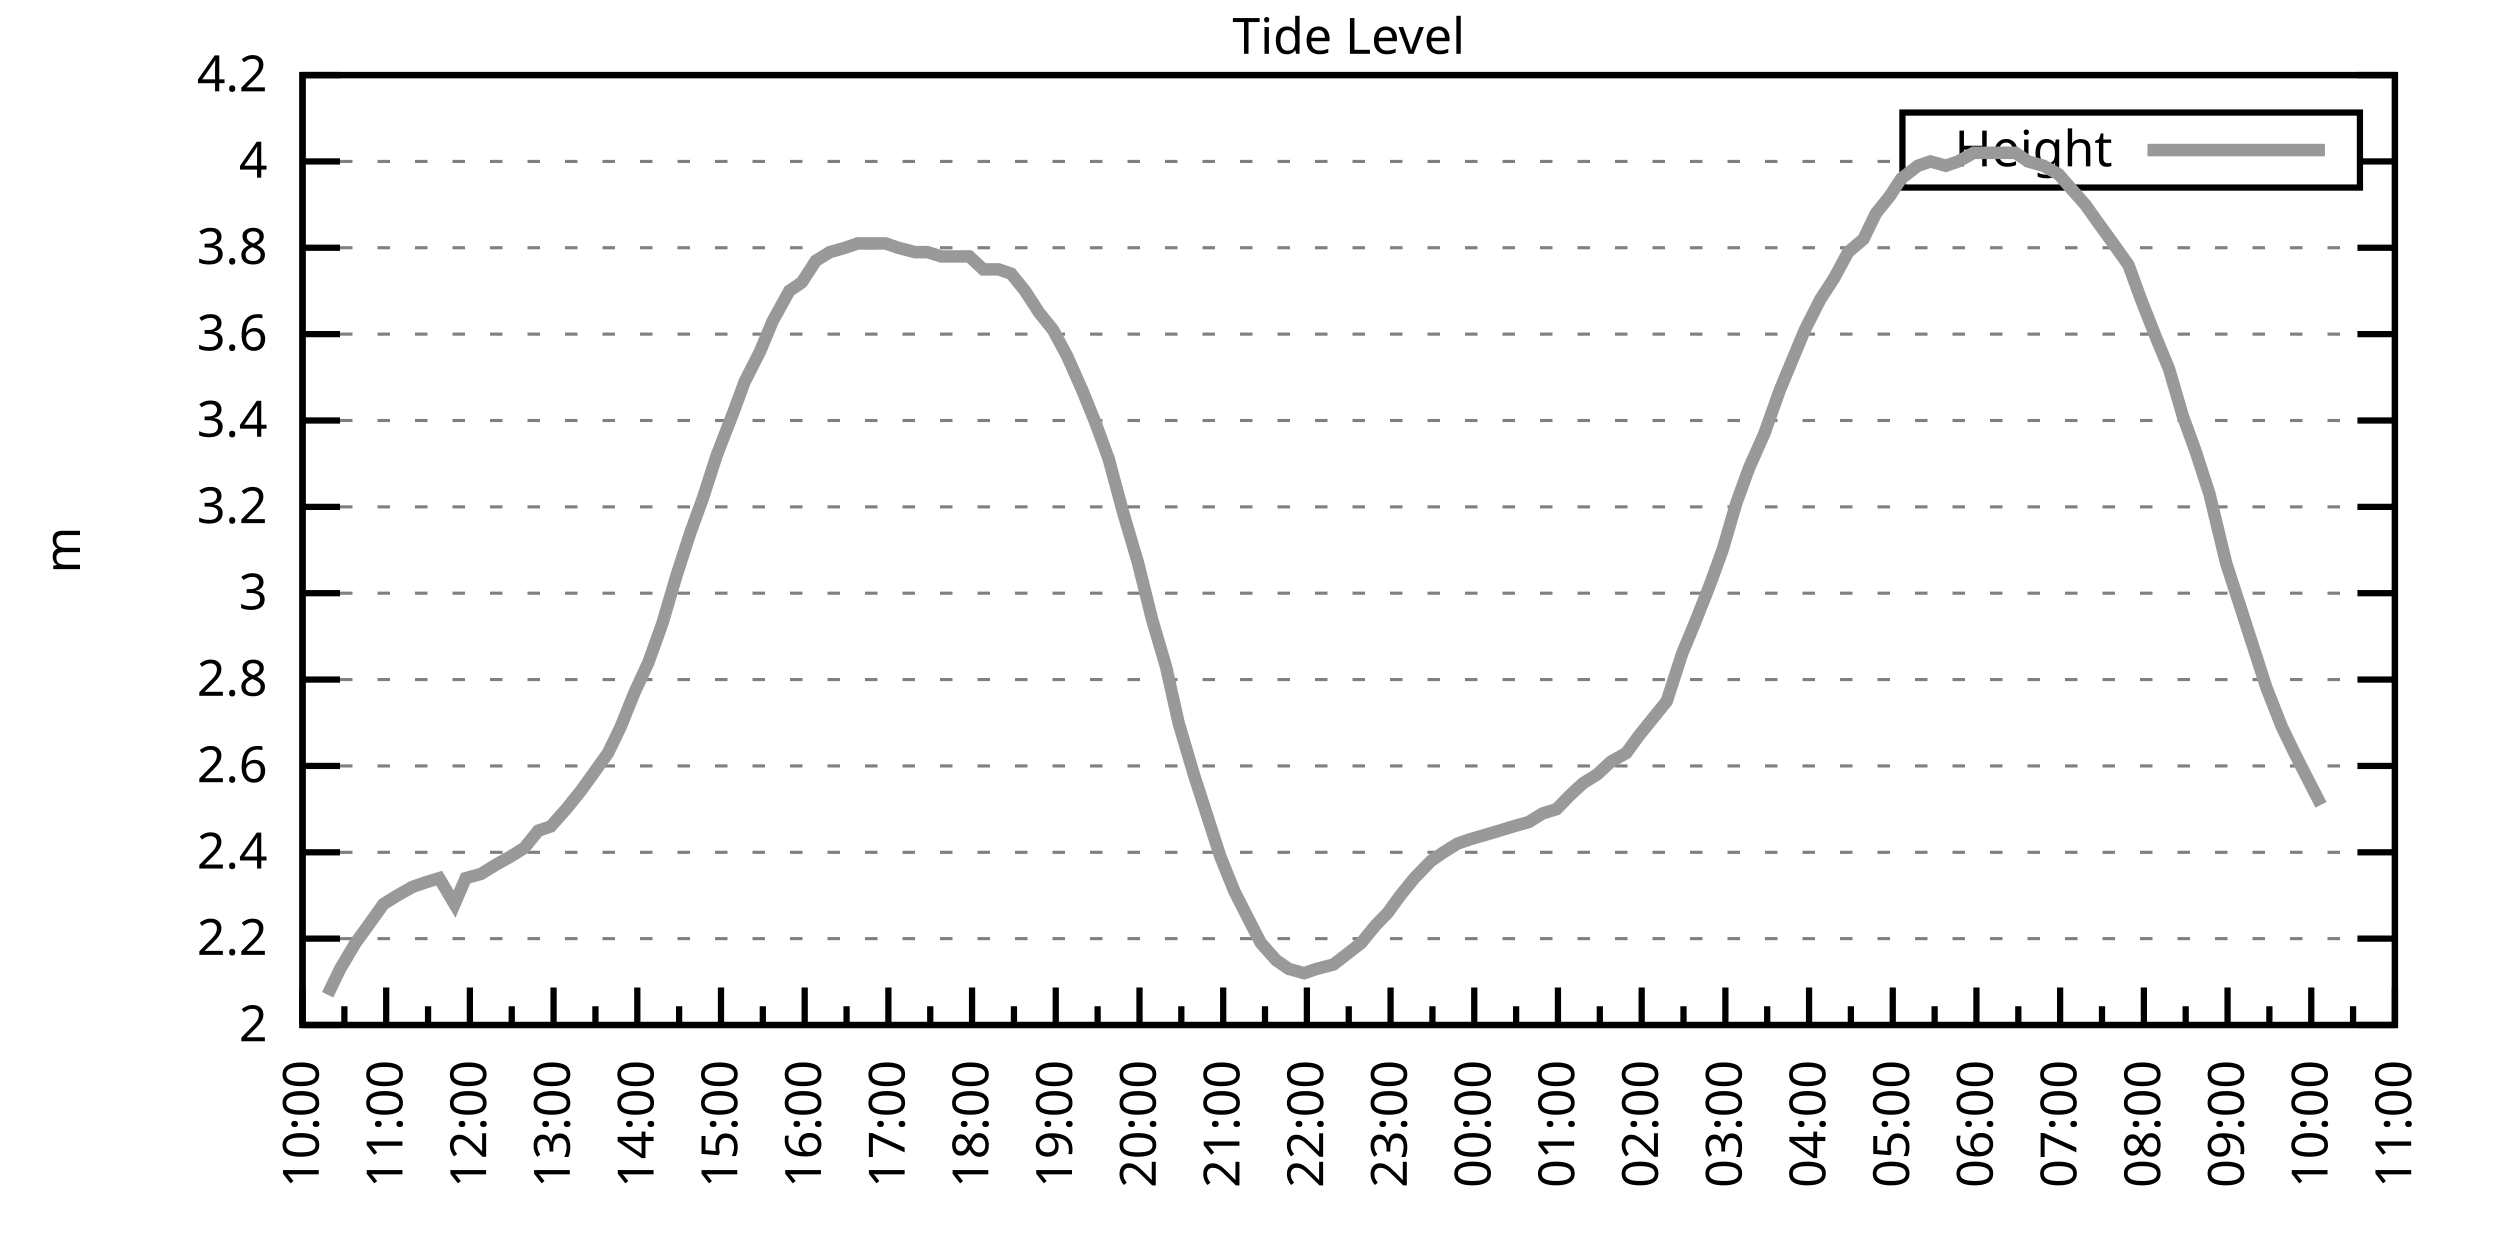
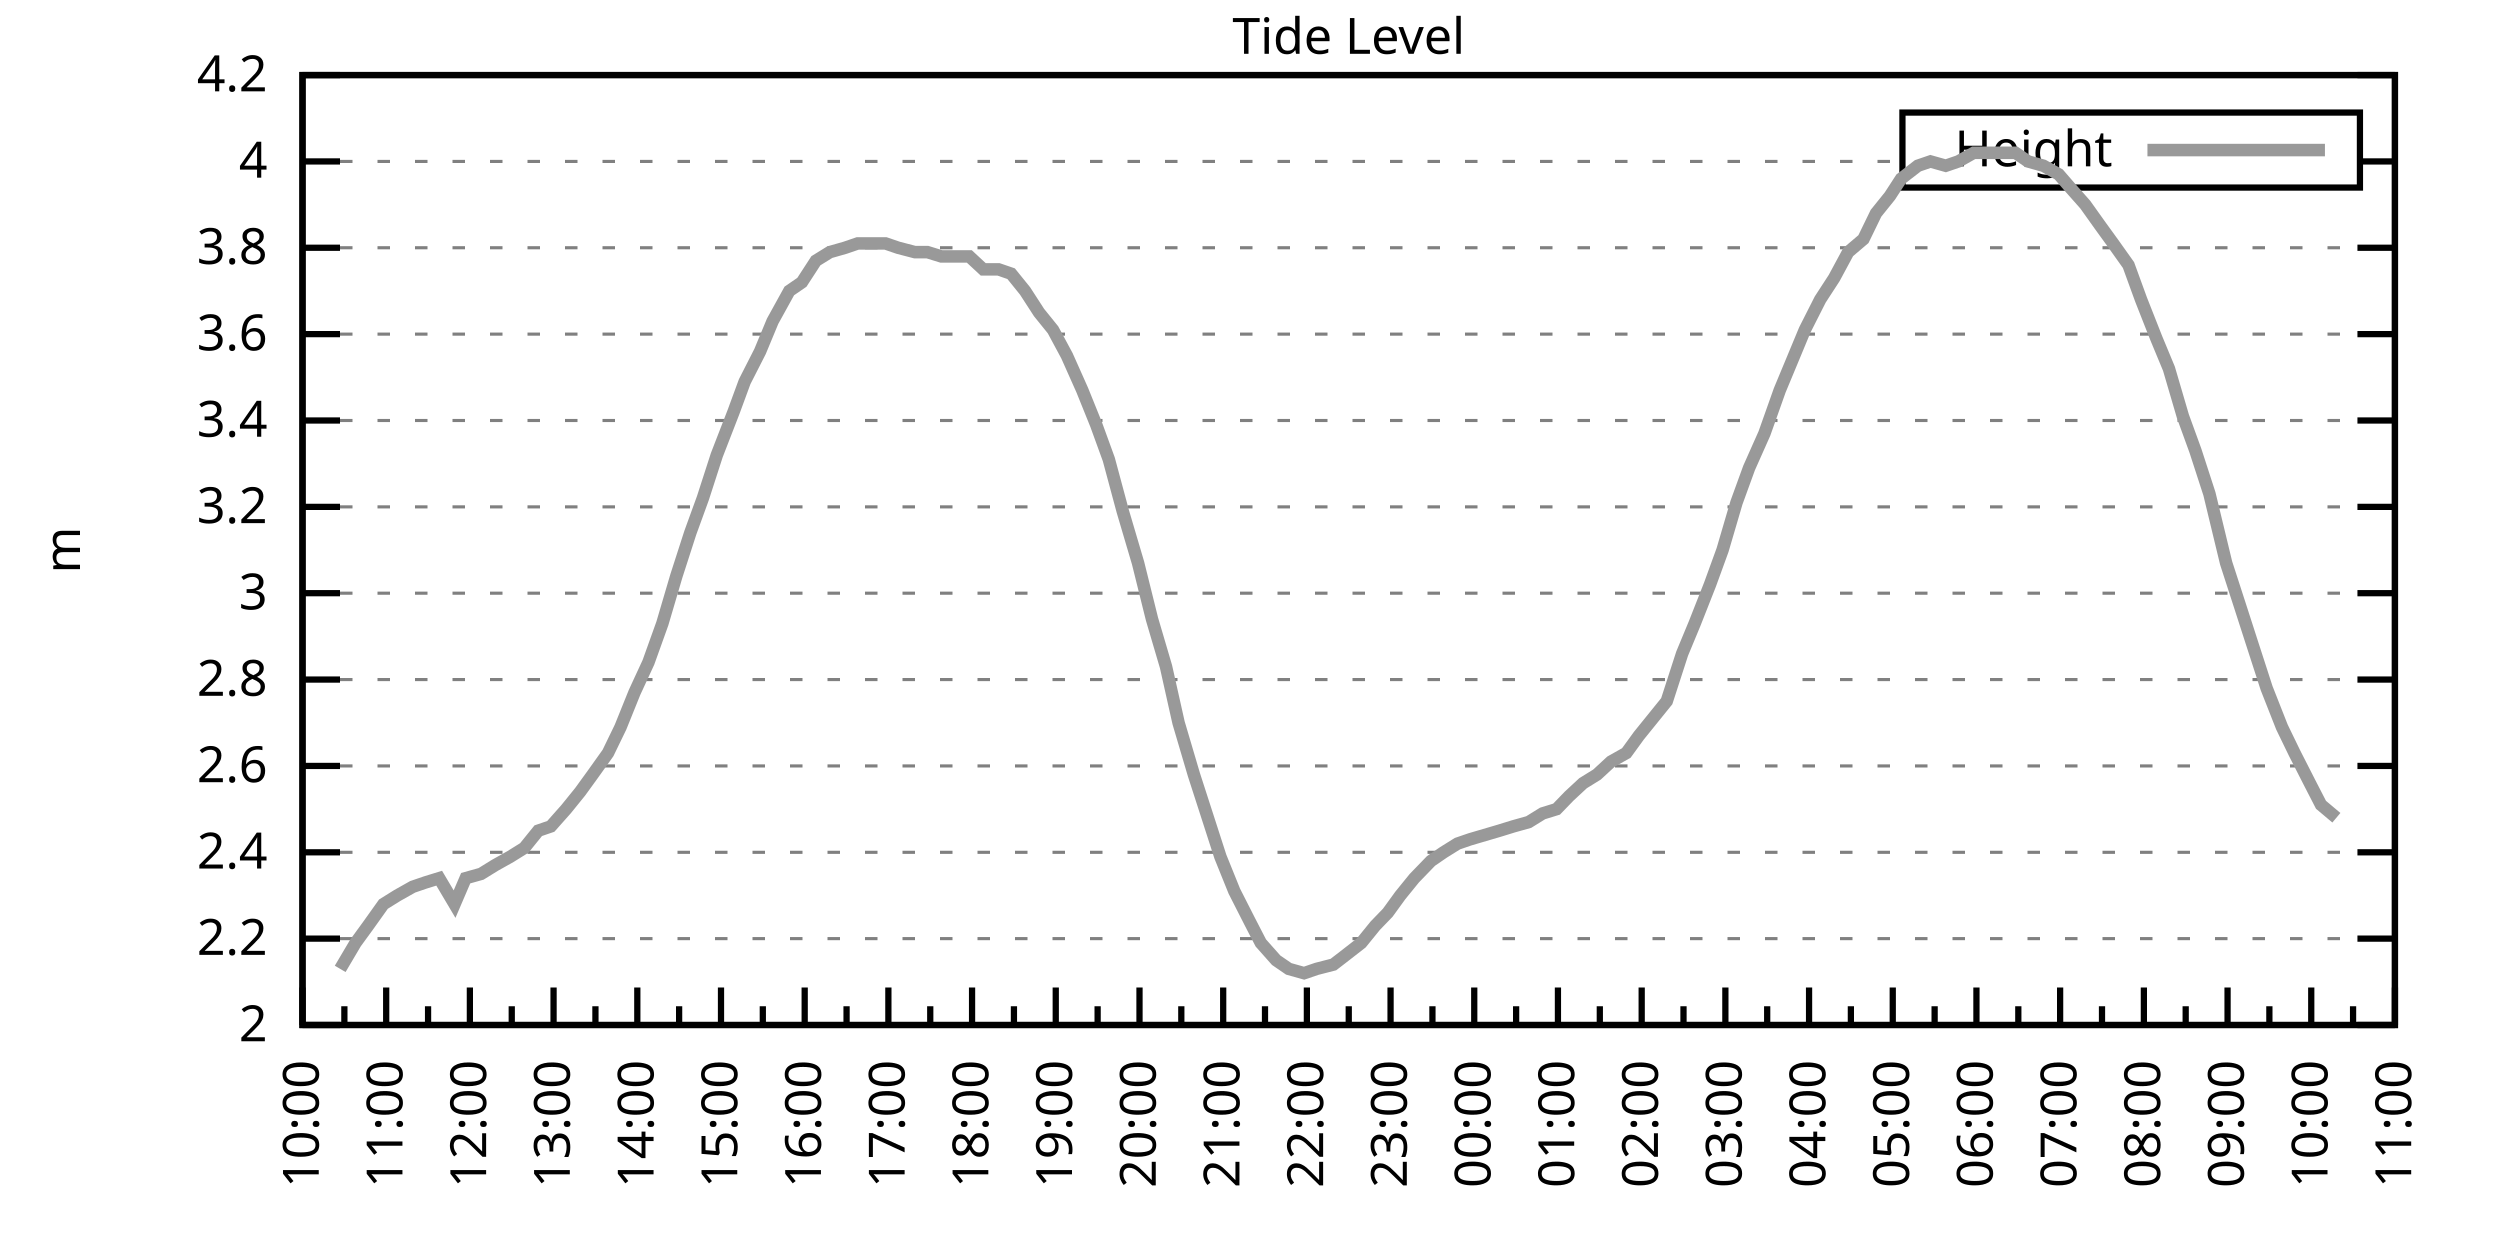
<svg xmlns="http://www.w3.org/2000/svg" xmlns:xlink="http://www.w3.org/1999/xlink" width="400" height="200" viewBox="0 0 400 200">
  <g id="gnuplot_canvas">
    <rect x="0" y="0" width="400" height="200" fill="none" />
    <defs>
      <circle id="gpDot" r="0.5" stroke-width="0.5" stroke="currentColor" />
      <path id="gpPt0" stroke-width="0.333" stroke="currentColor" d="M-1,0 h2 M0,-1 v2" />
      <path id="gpPt1" stroke-width="0.333" stroke="currentColor" d="M-1,-1 L1,1 M1,-1 L-1,1" />
      <path id="gpPt2" stroke-width="0.333" stroke="currentColor" d="M-1,0 L1,0 M0,-1 L0,1 M-1,-1 L1,1 M-1,1 L1,-1" />
      <rect id="gpPt3" stroke-width="0.333" stroke="currentColor" x="-1" y="-1" width="2" height="2" />
      <rect id="gpPt4" stroke-width="0.333" stroke="currentColor" fill="currentColor" x="-1" y="-1" width="2" height="2" />
      <circle id="gpPt5" stroke-width="0.333" stroke="currentColor" cx="0" cy="0" r="1" />
      <use xlink:href="#gpPt5" id="gpPt6" fill="currentColor" stroke="none" />
      <path id="gpPt7" stroke-width="0.333" stroke="currentColor" d="M0,-1.33 L-1.33,0.67 L1.33,0.67 z" />
      <use xlink:href="#gpPt7" id="gpPt8" fill="currentColor" stroke="none" />
      <use xlink:href="#gpPt7" id="gpPt9" stroke="currentColor" transform="rotate(180)" />
      <use xlink:href="#gpPt9" id="gpPt10" fill="currentColor" stroke="none" />
      <use xlink:href="#gpPt3" id="gpPt11" stroke="currentColor" transform="rotate(45)" />
      <use xlink:href="#gpPt11" id="gpPt12" fill="currentColor" stroke="none" />
      <path id="gpPt13" stroke-width="0.333" stroke="currentColor" d="M0,1.330 L1.265,0.411 L0.782,-1.067 L-0.782,-1.076 L-1.265,0.411 z" />
      <use xlink:href="#gpPt13" id="gpPt14" fill="currentColor" stroke="none" />
      <filter id="textbox" filterUnits="objectBoundingBox" x="0" y="0" height="1" width="1">
        <feFlood flood-color="white" flood-opacity="1" result="bgnd" />
        <feComposite in="SourceGraphic" in2="bgnd" operator="atop" />
      </filter>
      <filter id="greybox" filterUnits="objectBoundingBox" x="0" y="0" height="1" width="1">
        <feFlood flood-color="lightgrey" flood-opacity="1" result="grey" />
        <feComposite in="SourceGraphic" in2="grey" operator="atop" />
      </filter>
    </defs>
    <g fill="none" color="white" stroke="currentColor" stroke-width="1.00" stroke-linecap="butt" stroke-linejoin="miter">
</g>
    <g fill="none" color="black" stroke="currentColor" stroke-width="1.00" stroke-linecap="butt" stroke-linejoin="miter">
      <g stroke="none" shape-rendering="crispEdges">
        <polygon fill="rgb(255, 255, 255)" points="48.40,164.00 383.18,164.00 383.18,12.02 48.40,12.02 " />
      </g>
    </g>
    <g fill="none" color="black" stroke="currentColor" stroke-width="1.00" stroke-linecap="butt" stroke-linejoin="miter">
</g>
    <g fill="none" color="black" stroke="black" stroke-width="0.50" stroke-linecap="butt" stroke-linejoin="miter">
</g>
    <g fill="none" color="gray" stroke="currentColor" stroke-width="0.50" stroke-linecap="butt" stroke-linejoin="miter">
      <path stroke="gray" stroke-dasharray="2,4" class="gridline" d="M48.40,164.00 L383.19,164.00  " />
    </g>
    <g fill="none" color="gray" stroke="gray" stroke-width="1.00" stroke-linecap="butt" stroke-linejoin="miter">
</g>
    <g fill="none" color="black" stroke="currentColor" stroke-width="1.00" stroke-linecap="butt" stroke-linejoin="miter">
      <path stroke="black" d="M48.40,164.00 L54.40,164.00 M383.19,164.00 L377.19,164.00  " />
      <g transform="translate(42.80,166.60)" stroke="none" fill="black" font-family="Sans" font-size="8.00" text-anchor="end">
        <text>
          <tspan font-family="Sans"> 2</tspan>
        </text>
      </g>
    </g>
    <g fill="none" color="black" stroke="currentColor" stroke-width="1.00" stroke-linecap="butt" stroke-linejoin="miter">
</g>
    <g fill="none" color="black" stroke="black" stroke-width="0.50" stroke-linecap="butt" stroke-linejoin="miter">
</g>
    <g fill="none" color="gray" stroke="currentColor" stroke-width="0.50" stroke-linecap="butt" stroke-linejoin="miter">
      <path stroke="gray" stroke-dasharray="2,4" class="gridline" d="M48.40,150.18 L383.19,150.18  " />
    </g>
    <g fill="none" color="gray" stroke="gray" stroke-width="1.00" stroke-linecap="butt" stroke-linejoin="miter">
</g>
    <g fill="none" color="black" stroke="currentColor" stroke-width="1.00" stroke-linecap="butt" stroke-linejoin="miter">
      <path stroke="black" d="M48.40,150.18 L54.40,150.18 M383.19,150.18 L377.19,150.18  " />
      <g transform="translate(42.80,152.78)" stroke="none" fill="black" font-family="Sans" font-size="8.00" text-anchor="end">
        <text>
          <tspan font-family="Sans"> 2.2</tspan>
        </text>
      </g>
    </g>
    <g fill="none" color="black" stroke="currentColor" stroke-width="1.00" stroke-linecap="butt" stroke-linejoin="miter">
</g>
    <g fill="none" color="black" stroke="black" stroke-width="0.50" stroke-linecap="butt" stroke-linejoin="miter">
</g>
    <g fill="none" color="gray" stroke="currentColor" stroke-width="0.50" stroke-linecap="butt" stroke-linejoin="miter">
      <path stroke="gray" stroke-dasharray="2,4" class="gridline" d="M48.40,136.37 L383.19,136.37  " />
    </g>
    <g fill="none" color="gray" stroke="gray" stroke-width="1.00" stroke-linecap="butt" stroke-linejoin="miter">
</g>
    <g fill="none" color="black" stroke="currentColor" stroke-width="1.00" stroke-linecap="butt" stroke-linejoin="miter">
      <path stroke="black" d="M48.40,136.37 L54.40,136.37 M383.19,136.37 L377.19,136.37  " />
      <g transform="translate(42.80,138.97)" stroke="none" fill="black" font-family="Sans" font-size="8.00" text-anchor="end">
        <text>
          <tspan font-family="Sans"> 2.4</tspan>
        </text>
      </g>
    </g>
    <g fill="none" color="black" stroke="currentColor" stroke-width="1.00" stroke-linecap="butt" stroke-linejoin="miter">
</g>
    <g fill="none" color="black" stroke="black" stroke-width="0.50" stroke-linecap="butt" stroke-linejoin="miter">
</g>
    <g fill="none" color="gray" stroke="currentColor" stroke-width="0.50" stroke-linecap="butt" stroke-linejoin="miter">
      <path stroke="gray" stroke-dasharray="2,4" class="gridline" d="M48.40,122.55 L383.19,122.55  " />
    </g>
    <g fill="none" color="gray" stroke="gray" stroke-width="1.00" stroke-linecap="butt" stroke-linejoin="miter">
</g>
    <g fill="none" color="black" stroke="currentColor" stroke-width="1.00" stroke-linecap="butt" stroke-linejoin="miter">
      <path stroke="black" d="M48.40,122.55 L54.40,122.55 M383.19,122.55 L377.19,122.55  " />
      <g transform="translate(42.80,125.15)" stroke="none" fill="black" font-family="Sans" font-size="8.00" text-anchor="end">
        <text>
          <tspan font-family="Sans"> 2.6</tspan>
        </text>
      </g>
    </g>
    <g fill="none" color="black" stroke="currentColor" stroke-width="1.00" stroke-linecap="butt" stroke-linejoin="miter">
</g>
    <g fill="none" color="black" stroke="black" stroke-width="0.50" stroke-linecap="butt" stroke-linejoin="miter">
</g>
    <g fill="none" color="gray" stroke="currentColor" stroke-width="0.50" stroke-linecap="butt" stroke-linejoin="miter">
      <path stroke="gray" stroke-dasharray="2,4" class="gridline" d="M48.40,108.73 L383.19,108.73  " />
    </g>
    <g fill="none" color="gray" stroke="gray" stroke-width="1.00" stroke-linecap="butt" stroke-linejoin="miter">
</g>
    <g fill="none" color="black" stroke="currentColor" stroke-width="1.00" stroke-linecap="butt" stroke-linejoin="miter">
      <path stroke="black" d="M48.40,108.73 L54.40,108.73 M383.19,108.73 L377.19,108.73  " />
      <g transform="translate(42.80,111.33)" stroke="none" fill="black" font-family="Sans" font-size="8.00" text-anchor="end">
        <text>
          <tspan font-family="Sans"> 2.8</tspan>
        </text>
      </g>
    </g>
    <g fill="none" color="black" stroke="currentColor" stroke-width="1.00" stroke-linecap="butt" stroke-linejoin="miter">
</g>
    <g fill="none" color="black" stroke="black" stroke-width="0.50" stroke-linecap="butt" stroke-linejoin="miter">
</g>
    <g fill="none" color="gray" stroke="currentColor" stroke-width="0.50" stroke-linecap="butt" stroke-linejoin="miter">
      <path stroke="gray" stroke-dasharray="2,4" class="gridline" d="M48.40,94.91 L383.19,94.91  " />
    </g>
    <g fill="none" color="gray" stroke="gray" stroke-width="1.00" stroke-linecap="butt" stroke-linejoin="miter">
</g>
    <g fill="none" color="black" stroke="currentColor" stroke-width="1.00" stroke-linecap="butt" stroke-linejoin="miter">
      <path stroke="black" d="M48.40,94.91 L54.40,94.91 M383.19,94.91 L377.19,94.91  " />
      <g transform="translate(42.80,97.51)" stroke="none" fill="black" font-family="Sans" font-size="8.00" text-anchor="end">
        <text>
          <tspan font-family="Sans"> 3</tspan>
        </text>
      </g>
    </g>
    <g fill="none" color="black" stroke="currentColor" stroke-width="1.00" stroke-linecap="butt" stroke-linejoin="miter">
</g>
    <g fill="none" color="black" stroke="black" stroke-width="0.50" stroke-linecap="butt" stroke-linejoin="miter">
</g>
    <g fill="none" color="gray" stroke="currentColor" stroke-width="0.50" stroke-linecap="butt" stroke-linejoin="miter">
      <path stroke="gray" stroke-dasharray="2,4" class="gridline" d="M48.40,81.10 L383.19,81.10  " />
    </g>
    <g fill="none" color="gray" stroke="gray" stroke-width="1.00" stroke-linecap="butt" stroke-linejoin="miter">
</g>
    <g fill="none" color="black" stroke="currentColor" stroke-width="1.00" stroke-linecap="butt" stroke-linejoin="miter">
      <path stroke="black" d="M48.40,81.10 L54.40,81.10 M383.19,81.10 L377.19,81.10  " />
      <g transform="translate(42.80,83.70)" stroke="none" fill="black" font-family="Sans" font-size="8.00" text-anchor="end">
        <text>
          <tspan font-family="Sans"> 3.2</tspan>
        </text>
      </g>
    </g>
    <g fill="none" color="black" stroke="currentColor" stroke-width="1.00" stroke-linecap="butt" stroke-linejoin="miter">
</g>
    <g fill="none" color="black" stroke="black" stroke-width="0.50" stroke-linecap="butt" stroke-linejoin="miter">
</g>
    <g fill="none" color="gray" stroke="currentColor" stroke-width="0.50" stroke-linecap="butt" stroke-linejoin="miter">
      <path stroke="gray" stroke-dasharray="2,4" class="gridline" d="M48.40,67.28 L383.19,67.28  " />
    </g>
    <g fill="none" color="gray" stroke="gray" stroke-width="1.00" stroke-linecap="butt" stroke-linejoin="miter">
</g>
    <g fill="none" color="black" stroke="currentColor" stroke-width="1.00" stroke-linecap="butt" stroke-linejoin="miter">
      <path stroke="black" d="M48.40,67.28 L54.40,67.28 M383.19,67.28 L377.19,67.28  " />
      <g transform="translate(42.80,69.88)" stroke="none" fill="black" font-family="Sans" font-size="8.00" text-anchor="end">
        <text>
          <tspan font-family="Sans"> 3.4</tspan>
        </text>
      </g>
    </g>
    <g fill="none" color="black" stroke="currentColor" stroke-width="1.00" stroke-linecap="butt" stroke-linejoin="miter">
</g>
    <g fill="none" color="black" stroke="black" stroke-width="0.50" stroke-linecap="butt" stroke-linejoin="miter">
</g>
    <g fill="none" color="gray" stroke="currentColor" stroke-width="0.50" stroke-linecap="butt" stroke-linejoin="miter">
      <path stroke="gray" stroke-dasharray="2,4" class="gridline" d="M48.40,53.46 L383.19,53.46  " />
    </g>
    <g fill="none" color="gray" stroke="gray" stroke-width="1.00" stroke-linecap="butt" stroke-linejoin="miter">
</g>
    <g fill="none" color="black" stroke="currentColor" stroke-width="1.00" stroke-linecap="butt" stroke-linejoin="miter">
      <path stroke="black" d="M48.40,53.46 L54.40,53.46 M383.19,53.46 L377.19,53.46  " />
      <g transform="translate(42.80,56.06)" stroke="none" fill="black" font-family="Sans" font-size="8.00" text-anchor="end">
        <text>
          <tspan font-family="Sans"> 3.6</tspan>
        </text>
      </g>
    </g>
    <g fill="none" color="black" stroke="currentColor" stroke-width="1.00" stroke-linecap="butt" stroke-linejoin="miter">
</g>
    <g fill="none" color="black" stroke="black" stroke-width="0.50" stroke-linecap="butt" stroke-linejoin="miter">
</g>
    <g fill="none" color="gray" stroke="currentColor" stroke-width="0.50" stroke-linecap="butt" stroke-linejoin="miter">
      <path stroke="gray" stroke-dasharray="2,4" class="gridline" d="M48.40,39.64 L383.19,39.64  " />
    </g>
    <g fill="none" color="gray" stroke="gray" stroke-width="1.00" stroke-linecap="butt" stroke-linejoin="miter">
</g>
    <g fill="none" color="black" stroke="currentColor" stroke-width="1.00" stroke-linecap="butt" stroke-linejoin="miter">
      <path stroke="black" d="M48.40,39.64 L54.40,39.64 M383.19,39.64 L377.19,39.64  " />
      <g transform="translate(42.80,42.24)" stroke="none" fill="black" font-family="Sans" font-size="8.00" text-anchor="end">
        <text>
          <tspan font-family="Sans"> 3.8</tspan>
        </text>
      </g>
    </g>
    <g fill="none" color="black" stroke="currentColor" stroke-width="1.00" stroke-linecap="butt" stroke-linejoin="miter">
</g>
    <g fill="none" color="black" stroke="black" stroke-width="0.50" stroke-linecap="butt" stroke-linejoin="miter">
</g>
    <g fill="none" color="gray" stroke="currentColor" stroke-width="0.50" stroke-linecap="butt" stroke-linejoin="miter">
      <path stroke="gray" stroke-dasharray="2,4" class="gridline" d="M48.40,25.83 L304.39,25.83 M377.59,25.83 L383.19,25.83  " />
    </g>
    <g fill="none" color="gray" stroke="gray" stroke-width="1.00" stroke-linecap="butt" stroke-linejoin="miter">
</g>
    <g fill="none" color="black" stroke="currentColor" stroke-width="1.00" stroke-linecap="butt" stroke-linejoin="miter">
      <path stroke="black" d="M48.40,25.83 L54.40,25.83 M383.19,25.83 L377.19,25.83  " />
      <g transform="translate(42.80,28.43)" stroke="none" fill="black" font-family="Sans" font-size="8.00" text-anchor="end">
        <text>
          <tspan font-family="Sans"> 4</tspan>
        </text>
      </g>
    </g>
    <g fill="none" color="black" stroke="currentColor" stroke-width="1.00" stroke-linecap="butt" stroke-linejoin="miter">
</g>
    <g fill="none" color="black" stroke="black" stroke-width="0.50" stroke-linecap="butt" stroke-linejoin="miter">
</g>
    <g fill="none" color="gray" stroke="currentColor" stroke-width="0.50" stroke-linecap="butt" stroke-linejoin="miter">
      <path stroke="gray" stroke-dasharray="2,4" class="gridline" d="M48.40,12.01 L383.19,12.01  " />
    </g>
    <g fill="none" color="gray" stroke="gray" stroke-width="1.00" stroke-linecap="butt" stroke-linejoin="miter">
</g>
    <g fill="none" color="black" stroke="currentColor" stroke-width="1.00" stroke-linecap="butt" stroke-linejoin="miter">
      <path stroke="black" d="M48.40,12.01 L54.40,12.01 M383.19,12.01 L377.19,12.01  " />
      <g transform="translate(42.80,14.61)" stroke="none" fill="black" font-family="Sans" font-size="8.00" text-anchor="end">
        <text>
          <tspan font-family="Sans"> 4.2</tspan>
        </text>
      </g>
    </g>
    <g fill="none" color="black" stroke="currentColor" stroke-width="1.00" stroke-linecap="butt" stroke-linejoin="miter">
      <path stroke="black" d="M48.40,164.00 L48.40,158.00  " />
      <g transform="translate(51.00,169.60) rotate(270)" stroke="none" fill="black" font-family="Sans" font-size="8.00" text-anchor="end">
        <text>
          <tspan font-family="Sans">10:00</tspan>
        </text>
      </g>
    </g>
    <g fill="none" color="black" stroke="currentColor" stroke-width="1.00" stroke-linecap="butt" stroke-linejoin="miter">
      <path stroke="black" d="M55.10,164.00 L55.10,161.00 M61.79,164.00 L61.79,158.00  " />
      <g transform="translate(64.39,169.60) rotate(270)" stroke="none" fill="black" font-family="Sans" font-size="8.00" text-anchor="end">
        <text>
          <tspan font-family="Sans">11:00</tspan>
        </text>
      </g>
    </g>
    <g fill="none" color="black" stroke="currentColor" stroke-width="1.00" stroke-linecap="butt" stroke-linejoin="miter">
      <path stroke="black" d="M68.49,164.00 L68.49,161.00 M75.18,164.00 L75.18,158.00  " />
      <g transform="translate(77.78,169.60) rotate(270)" stroke="none" fill="black" font-family="Sans" font-size="8.00" text-anchor="end">
        <text>
          <tspan font-family="Sans">12:00</tspan>
        </text>
      </g>
    </g>
    <g fill="none" color="black" stroke="currentColor" stroke-width="1.00" stroke-linecap="butt" stroke-linejoin="miter">
      <path stroke="black" d="M81.88,164.00 L81.88,161.00 M88.57,164.00 L88.57,158.00  " />
      <g transform="translate(91.17,169.60) rotate(270)" stroke="none" fill="black" font-family="Sans" font-size="8.00" text-anchor="end">
        <text>
          <tspan font-family="Sans">13:00</tspan>
        </text>
      </g>
    </g>
    <g fill="none" color="black" stroke="currentColor" stroke-width="1.00" stroke-linecap="butt" stroke-linejoin="miter">
      <path stroke="black" d="M95.27,164.00 L95.27,161.00 M101.97,164.00 L101.97,158.00  " />
      <g transform="translate(104.57,169.60) rotate(270)" stroke="none" fill="black" font-family="Sans" font-size="8.00" text-anchor="end">
        <text>
          <tspan font-family="Sans">14:00</tspan>
        </text>
      </g>
    </g>
    <g fill="none" color="black" stroke="currentColor" stroke-width="1.00" stroke-linecap="butt" stroke-linejoin="miter">
      <path stroke="black" d="M108.66,164.00 L108.66,161.00 M115.36,164.00 L115.36,158.00  " />
      <g transform="translate(117.96,169.60) rotate(270)" stroke="none" fill="black" font-family="Sans" font-size="8.00" text-anchor="end">
        <text>
          <tspan font-family="Sans">15:00</tspan>
        </text>
      </g>
    </g>
    <g fill="none" color="black" stroke="currentColor" stroke-width="1.00" stroke-linecap="butt" stroke-linejoin="miter">
      <path stroke="black" d="M122.05,164.00 L122.05,161.00 M128.75,164.00 L128.75,158.00  " />
      <g transform="translate(131.35,169.60) rotate(270)" stroke="none" fill="black" font-family="Sans" font-size="8.00" text-anchor="end">
        <text>
          <tspan font-family="Sans">16:00</tspan>
        </text>
      </g>
    </g>
    <g fill="none" color="black" stroke="currentColor" stroke-width="1.00" stroke-linecap="butt" stroke-linejoin="miter">
      <path stroke="black" d="M135.45,164.00 L135.45,161.00 M142.14,164.00 L142.14,158.00  " />
      <g transform="translate(144.74,169.60) rotate(270)" stroke="none" fill="black" font-family="Sans" font-size="8.00" text-anchor="end">
        <text>
          <tspan font-family="Sans">17:00</tspan>
        </text>
      </g>
    </g>
    <g fill="none" color="black" stroke="currentColor" stroke-width="1.00" stroke-linecap="butt" stroke-linejoin="miter">
      <path stroke="black" d="M148.84,164.00 L148.84,161.00 M155.53,164.00 L155.53,158.00  " />
      <g transform="translate(158.13,169.60) rotate(270)" stroke="none" fill="black" font-family="Sans" font-size="8.00" text-anchor="end">
        <text>
          <tspan font-family="Sans">18:00</tspan>
        </text>
      </g>
    </g>
    <g fill="none" color="black" stroke="currentColor" stroke-width="1.00" stroke-linecap="butt" stroke-linejoin="miter">
      <path stroke="black" d="M162.23,164.00 L162.23,161.00 M168.92,164.00 L168.92,158.00  " />
      <g transform="translate(171.52,169.60) rotate(270)" stroke="none" fill="black" font-family="Sans" font-size="8.00" text-anchor="end">
        <text>
          <tspan font-family="Sans">19:00</tspan>
        </text>
      </g>
    </g>
    <g fill="none" color="black" stroke="currentColor" stroke-width="1.00" stroke-linecap="butt" stroke-linejoin="miter">
      <path stroke="black" d="M175.62,164.00 L175.62,161.00 M182.32,164.00 L182.32,158.00  " />
      <g transform="translate(184.92,169.60) rotate(270)" stroke="none" fill="black" font-family="Sans" font-size="8.00" text-anchor="end">
        <text>
          <tspan font-family="Sans">20:00</tspan>
        </text>
      </g>
    </g>
    <g fill="none" color="black" stroke="currentColor" stroke-width="1.00" stroke-linecap="butt" stroke-linejoin="miter">
      <path stroke="black" d="M189.01,164.00 L189.01,161.00 M195.71,164.00 L195.71,158.00  " />
      <g transform="translate(198.31,169.60) rotate(270)" stroke="none" fill="black" font-family="Sans" font-size="8.00" text-anchor="end">
        <text>
          <tspan font-family="Sans">21:00</tspan>
        </text>
      </g>
    </g>
    <g fill="none" color="black" stroke="currentColor" stroke-width="1.00" stroke-linecap="butt" stroke-linejoin="miter">
      <path stroke="black" d="M202.40,164.00 L202.40,161.00 M209.10,164.00 L209.10,158.00  " />
      <g transform="translate(211.70,169.60) rotate(270)" stroke="none" fill="black" font-family="Sans" font-size="8.00" text-anchor="end">
        <text>
          <tspan font-family="Sans">22:00</tspan>
        </text>
      </g>
    </g>
    <g fill="none" color="black" stroke="currentColor" stroke-width="1.00" stroke-linecap="butt" stroke-linejoin="miter">
      <path stroke="black" d="M215.80,164.00 L215.80,161.00 M222.49,164.00 L222.49,158.00  " />
      <g transform="translate(225.09,169.60) rotate(270)" stroke="none" fill="black" font-family="Sans" font-size="8.00" text-anchor="end">
        <text>
          <tspan font-family="Sans">23:00</tspan>
        </text>
      </g>
    </g>
    <g fill="none" color="black" stroke="currentColor" stroke-width="1.00" stroke-linecap="butt" stroke-linejoin="miter">
      <path stroke="black" d="M229.19,164.00 L229.19,161.00 M235.88,164.00 L235.88,158.00  " />
      <g transform="translate(238.48,169.60) rotate(270)" stroke="none" fill="black" font-family="Sans" font-size="8.00" text-anchor="end">
        <text>
          <tspan font-family="Sans">00:00</tspan>
        </text>
      </g>
    </g>
    <g fill="none" color="black" stroke="currentColor" stroke-width="1.00" stroke-linecap="butt" stroke-linejoin="miter">
      <path stroke="black" d="M242.58,164.00 L242.58,161.00 M249.27,164.00 L249.27,158.00  " />
      <g transform="translate(251.87,169.60) rotate(270)" stroke="none" fill="black" font-family="Sans" font-size="8.00" text-anchor="end">
        <text>
          <tspan font-family="Sans">01:00</tspan>
        </text>
      </g>
    </g>
    <g fill="none" color="black" stroke="currentColor" stroke-width="1.00" stroke-linecap="butt" stroke-linejoin="miter">
      <path stroke="black" d="M255.97,164.00 L255.97,161.00 M262.67,164.00 L262.67,158.00  " />
      <g transform="translate(265.27,169.60) rotate(270)" stroke="none" fill="black" font-family="Sans" font-size="8.00" text-anchor="end">
        <text>
          <tspan font-family="Sans">02:00</tspan>
        </text>
      </g>
    </g>
    <g fill="none" color="black" stroke="currentColor" stroke-width="1.00" stroke-linecap="butt" stroke-linejoin="miter">
      <path stroke="black" d="M269.36,164.00 L269.36,161.00 M276.06,164.00 L276.06,158.00  " />
      <g transform="translate(278.66,169.60) rotate(270)" stroke="none" fill="black" font-family="Sans" font-size="8.00" text-anchor="end">
        <text>
          <tspan font-family="Sans">03:00</tspan>
        </text>
      </g>
    </g>
    <g fill="none" color="black" stroke="currentColor" stroke-width="1.00" stroke-linecap="butt" stroke-linejoin="miter">
      <path stroke="black" d="M282.75,164.00 L282.75,161.00 M289.45,164.00 L289.45,158.00  " />
      <g transform="translate(292.05,169.60) rotate(270)" stroke="none" fill="black" font-family="Sans" font-size="8.00" text-anchor="end">
        <text>
          <tspan font-family="Sans">04:00</tspan>
        </text>
      </g>
    </g>
    <g fill="none" color="black" stroke="currentColor" stroke-width="1.00" stroke-linecap="butt" stroke-linejoin="miter">
      <path stroke="black" d="M296.14,164.00 L296.14,161.00 M302.84,164.00 L302.84,158.00  " />
      <g transform="translate(305.44,169.60) rotate(270)" stroke="none" fill="black" font-family="Sans" font-size="8.00" text-anchor="end">
        <text>
          <tspan font-family="Sans">05:00</tspan>
        </text>
      </g>
    </g>
    <g fill="none" color="black" stroke="currentColor" stroke-width="1.00" stroke-linecap="butt" stroke-linejoin="miter">
      <path stroke="black" d="M309.54,164.00 L309.54,161.00 M316.23,164.00 L316.23,158.00  " />
      <g transform="translate(318.83,169.60) rotate(270)" stroke="none" fill="black" font-family="Sans" font-size="8.00" text-anchor="end">
        <text>
          <tspan font-family="Sans">06:00</tspan>
        </text>
      </g>
    </g>
    <g fill="none" color="black" stroke="currentColor" stroke-width="1.00" stroke-linecap="butt" stroke-linejoin="miter">
      <path stroke="black" d="M322.93,164.00 L322.93,161.00 M329.62,164.00 L329.62,158.00  " />
      <g transform="translate(332.22,169.60) rotate(270)" stroke="none" fill="black" font-family="Sans" font-size="8.00" text-anchor="end">
        <text>
          <tspan font-family="Sans">07:00</tspan>
        </text>
      </g>
    </g>
    <g fill="none" color="black" stroke="currentColor" stroke-width="1.00" stroke-linecap="butt" stroke-linejoin="miter">
      <path stroke="black" d="M336.32,164.00 L336.32,161.00 M343.02,164.00 L343.02,158.00  " />
      <g transform="translate(345.62,169.60) rotate(270)" stroke="none" fill="black" font-family="Sans" font-size="8.00" text-anchor="end">
        <text>
          <tspan font-family="Sans">08:00</tspan>
        </text>
      </g>
    </g>
    <g fill="none" color="black" stroke="currentColor" stroke-width="1.00" stroke-linecap="butt" stroke-linejoin="miter">
      <path stroke="black" d="M349.71,164.00 L349.71,161.00 M356.41,164.00 L356.41,158.00  " />
      <g transform="translate(359.01,169.60) rotate(270)" stroke="none" fill="black" font-family="Sans" font-size="8.00" text-anchor="end">
        <text>
          <tspan font-family="Sans">09:00</tspan>
        </text>
      </g>
    </g>
    <g fill="none" color="black" stroke="currentColor" stroke-width="1.00" stroke-linecap="butt" stroke-linejoin="miter">
      <path stroke="black" d="M363.10,164.00 L363.10,161.00 M369.80,164.00 L369.80,158.00  " />
      <g transform="translate(372.40,169.60) rotate(270)" stroke="none" fill="black" font-family="Sans" font-size="8.00" text-anchor="end">
        <text>
          <tspan font-family="Sans">10:00</tspan>
        </text>
      </g>
    </g>
    <g fill="none" color="black" stroke="currentColor" stroke-width="1.00" stroke-linecap="butt" stroke-linejoin="miter">
      <path stroke="black" d="M376.49,164.00 L376.49,161.00 M383.19,164.00 L383.19,158.00  " />
      <g transform="translate(385.79,169.60) rotate(270)" stroke="none" fill="black" font-family="Sans" font-size="8.00" text-anchor="end">
        <text>
          <tspan font-family="Sans">11:00</tspan>
        </text>
      </g>
    </g>
    <g fill="none" color="black" stroke="currentColor" stroke-width="1.00" stroke-linecap="butt" stroke-linejoin="miter">
</g>
    <g fill="none" color="black" stroke="currentColor" stroke-width="1.00" stroke-linecap="butt" stroke-linejoin="miter">
      <path stroke="black" d="M48.40,12.01 L48.40,164.00 L383.19,164.00 L383.19,12.01 L48.40,12.01 Z  " />
    </g>
    <g fill="none" color="black" stroke="currentColor" stroke-width="1.00" stroke-linecap="butt" stroke-linejoin="miter">
      <g transform="translate(12.80,88.01) rotate(270)" stroke="none" fill="black" font-family="Sans" font-size="8.00" text-anchor="middle">
        <text>
          <tspan font-family="Sans">m</tspan>
        </text>
      </g>
    </g>
    <g fill="none" color="black" stroke="currentColor" stroke-width="1.00" stroke-linecap="butt" stroke-linejoin="miter">
</g>
    <g fill="none" color="black" stroke="currentColor" stroke-width="1.00" stroke-linecap="butt" stroke-linejoin="miter">
      <path stroke="black" d="M304.39,30.01 L304.39,18.01 L377.59,18.01 L377.59,30.01 L304.39,30.01 Z  " />
    </g>
    <g id="Tide_level_plot_1">
      <g fill="none" color="white" stroke="black" stroke-width="2.00" stroke-linecap="butt" stroke-linejoin="miter">
</g>
      <g fill="none" color="black" stroke="currentColor" stroke-width="2.00" stroke-linecap="butt" stroke-linejoin="miter">
        <g transform="translate(337.99,26.61)" stroke="none" fill="black" font-family="Sans" font-size="8.00" text-anchor="end">
          <text>
            <tspan font-family="Sans">Height</tspan>
          </text>
        </g>
      </g>
      <g fill="none" color="black" stroke="currentColor" stroke-width="2.00" stroke-linecap="butt" stroke-linejoin="miter">
-         <path stroke="rgb(153, 153, 153)" d="M343.59,24.01 L371.99,24.01 M52.42,159.16 L54.43,155.02 L56.88,150.87 L58.89,148.11 L61.35,144.66 L63.58,143.27   L66.03,141.89 L68.04,141.20 L70.27,140.51 L72.73,144.66 L74.51,140.51 L76.97,139.82 L79.20,138.44 L81.66,137.06   L83.89,135.67 L86.12,132.91 L88.13,132.22 L90.58,129.46 L92.82,126.69 L94.82,123.93 L97.28,120.48 L99.29,116.33   L101.52,110.80 L103.75,105.97 L105.98,99.75 L108.22,92.15 L110.45,85.24 L112.46,79.71 L114.69,72.81 L117.37,65.90   L119.15,61.06 L121.61,56.23 L123.62,51.39 L126.29,46.55 L128.30,45.17 L130.54,41.72 L132.77,40.34 L135.22,39.64   L137.23,38.95 L139.69,38.95 L141.69,38.95 L143.70,39.64 L146.38,40.34 L148.39,40.34 L150.62,41.03 L152.85,41.03   L155.09,41.03 L157.32,43.10 L159.77,43.10 L161.78,43.79 L164.01,46.55 L166.25,50.01 L168.48,52.77 L170.71,56.92   L173.17,62.44 L175.40,67.97 L177.41,73.50 L179.64,81.79 L182.09,90.08 L184.32,99.06 L186.56,106.66 L188.57,115.64   L191.02,123.93 L193.03,130.15 L195.26,137.06 L197.49,142.58 L199.95,147.42 L201.73,150.87 L204.19,153.64 L206.20,155.02   L208.65,155.71 L210.66,155.02 L213.34,154.33 L215.13,152.95 L217.80,150.87 L220.04,148.11 L222.04,146.04 L224.05,143.27   L226.29,140.51 L228.96,137.75 L230.97,136.37 L233.20,134.98 L235.21,134.29 L239.90,132.91 L242.13,132.22 L244.59,131.53   L246.82,130.15 L249.05,129.46 L251.06,127.38 L253.29,125.31 L255.52,123.93 L257.76,121.86 L260.21,120.48 L262.22,117.71   L264.45,114.95 L266.68,112.19 L269.14,104.59 L271.15,99.75 L273.60,93.53 L275.61,88.00 L277.84,80.41 L279.85,74.88   L282.31,69.35 L284.76,62.44 L286.77,57.61 L288.78,52.77 L291.23,47.93 L293.47,44.48 L295.70,40.34 L298.15,38.26   L300.16,34.12 L302.39,31.35 L304.18,28.59 L306.86,26.52 L308.87,25.83 L311.32,26.52 L313.33,25.83 L315.79,24.45   L318.02,24.45 L320.47,24.45 L322.48,24.45 L324.49,25.83 L326.95,26.52 L329.40,27.90 L331.19,29.97 L333.64,32.74   L336.10,36.19 L338.10,38.95 L340.56,42.41 L342.57,47.93 L345.02,54.15 L347.03,58.99 L349.26,66.59 L351.27,72.12   L353.51,79.02 L356.18,90.08 L358.42,96.99 L360.20,102.51 L362.66,110.11 L365.11,116.33 L367.12,120.48 L369.58,125.31   L371.36,128.77  " />
+         <path stroke="rgb(153, 153, 153)" d="M343.59,24.01 L371.99,24.01 M54.43,155.02 L56.88,150.87 L58.89,148.11 L61.35,144.66 L63.58,143.27 L66.03,141.89   L68.04,141.20 L70.27,140.51 L72.73,144.66 L74.51,140.51 L76.97,139.82 L79.20,138.44 L81.66,137.06 L83.89,135.67   L86.12,132.91 L88.13,132.22 L90.58,129.46 L92.82,126.69 L94.82,123.93 L97.28,120.48 L99.29,116.33 L101.52,110.80   L103.75,105.97 L105.98,99.75 L108.22,92.15 L110.45,85.24 L112.46,79.71 L114.69,72.81 L117.37,65.90 L119.15,61.06   L121.61,56.23 L123.62,51.39 L126.29,46.55 L128.30,45.17 L130.54,41.72 L132.77,40.34 L135.22,39.64 L137.23,38.95   L139.69,38.95 L141.69,38.95 L143.70,39.64 L146.38,40.34 L148.39,40.34 L150.62,41.03 L152.85,41.03 L155.09,41.03   L157.32,43.10 L159.77,43.10 L161.78,43.79 L164.01,46.55 L166.25,50.01 L168.48,52.77 L170.71,56.92 L173.17,62.44   L175.40,67.97 L177.41,73.50 L179.64,81.79 L182.09,90.08 L184.32,99.06 L186.56,106.66 L188.57,115.64 L191.02,123.93   L193.03,130.15 L195.26,137.06 L197.49,142.58 L199.95,147.42 L201.73,150.87 L204.19,153.64 L206.20,155.02 L208.65,155.71   L210.66,155.02 L213.34,154.33 L215.13,152.95 L217.80,150.87 L220.04,148.11 L222.04,146.04 L224.05,143.27 L226.29,140.51   L228.96,137.75 L230.97,136.37 L233.20,134.98 L235.21,134.29 L239.90,132.91 L242.13,132.22 L244.59,131.53 L246.82,130.15   L249.05,129.46 L251.06,127.38 L253.29,125.31 L255.52,123.93 L257.76,121.86 L260.21,120.48 L262.22,117.71 L264.45,114.95   L266.68,112.19 L269.14,104.59 L271.15,99.75 L273.60,93.53 L275.61,88.00 L277.84,80.41 L279.85,74.88 L282.31,69.35   L284.76,62.44 L286.77,57.61 L288.78,52.77 L291.23,47.93 L293.47,44.48 L295.70,40.34 L298.15,38.26 L300.16,34.12   L302.39,31.35 L304.18,28.59 L306.86,26.52 L308.87,25.83 L311.32,26.52 L313.33,25.83 L315.79,24.45 L318.02,24.45   L320.47,24.45 L322.48,24.45 L324.49,25.83 L326.95,26.52 L329.40,27.90 L331.19,29.97 L333.64,32.74 L336.10,36.19   L338.10,38.95 L340.56,42.41 L342.57,47.93 L345.02,54.15 L347.03,58.99 L349.26,66.59 L351.27,72.12 L353.51,79.02   L356.18,90.08 L358.42,96.99 L360.20,102.51 L362.66,110.11 L365.11,116.33 L367.12,120.48 L369.58,125.31 L371.36,128.77   L373.82,130.84  " />
      </g>
    </g>
    <g fill="none" color="black" stroke="currentColor" stroke-width="2.00" stroke-linecap="butt" stroke-linejoin="miter">
</g>
    <g fill="none" color="black" stroke="black" stroke-width="1.00" stroke-linecap="butt" stroke-linejoin="miter">
</g>
    <g fill="none" color="black" stroke="currentColor" stroke-width="1.00" stroke-linecap="butt" stroke-linejoin="miter">
      <path stroke="black" d="M48.40,12.01 L48.40,164.00 L383.19,164.00 L383.19,12.01 L48.40,12.01 Z  " />
    </g>
    <g fill="none" color="black" stroke="currentColor" stroke-width="1.00" stroke-linecap="butt" stroke-linejoin="miter">
      <g transform="translate(215.79,8.61)" stroke="none" fill="black" font-family="Sans" font-size="8.00" text-anchor="middle">
        <text>
          <tspan font-family="Sans">Tide Level</tspan>
        </text>
      </g>
    </g>
    <g fill="none" color="black" stroke="currentColor" stroke-width="1.00" stroke-linecap="butt" stroke-linejoin="miter">
</g>
  </g>
</svg>
